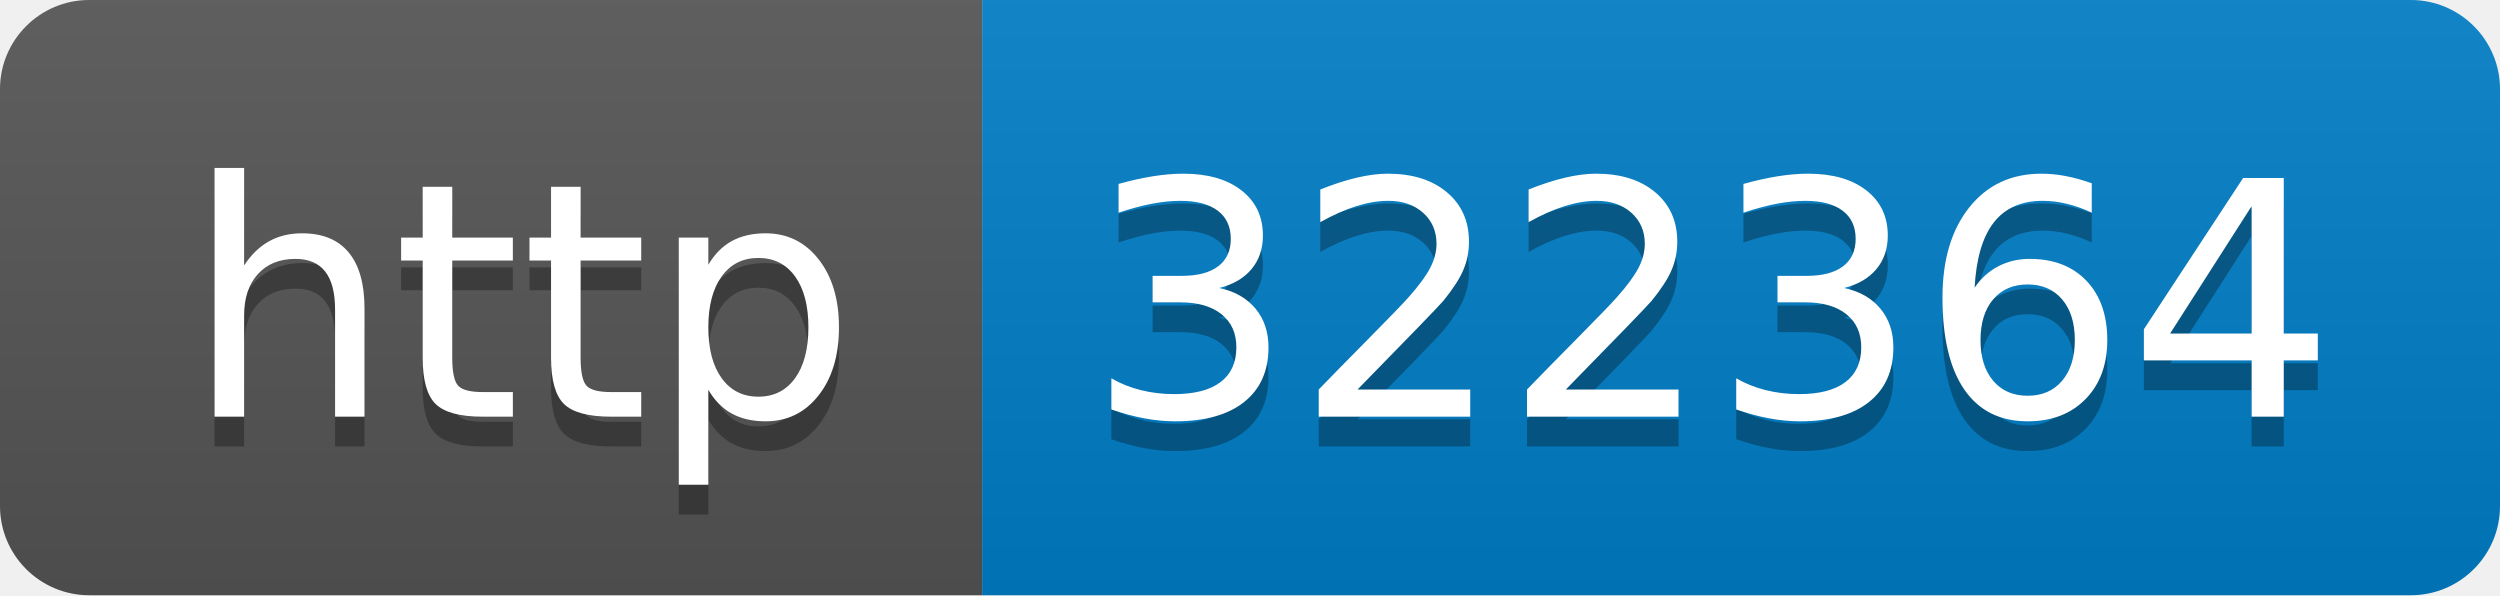
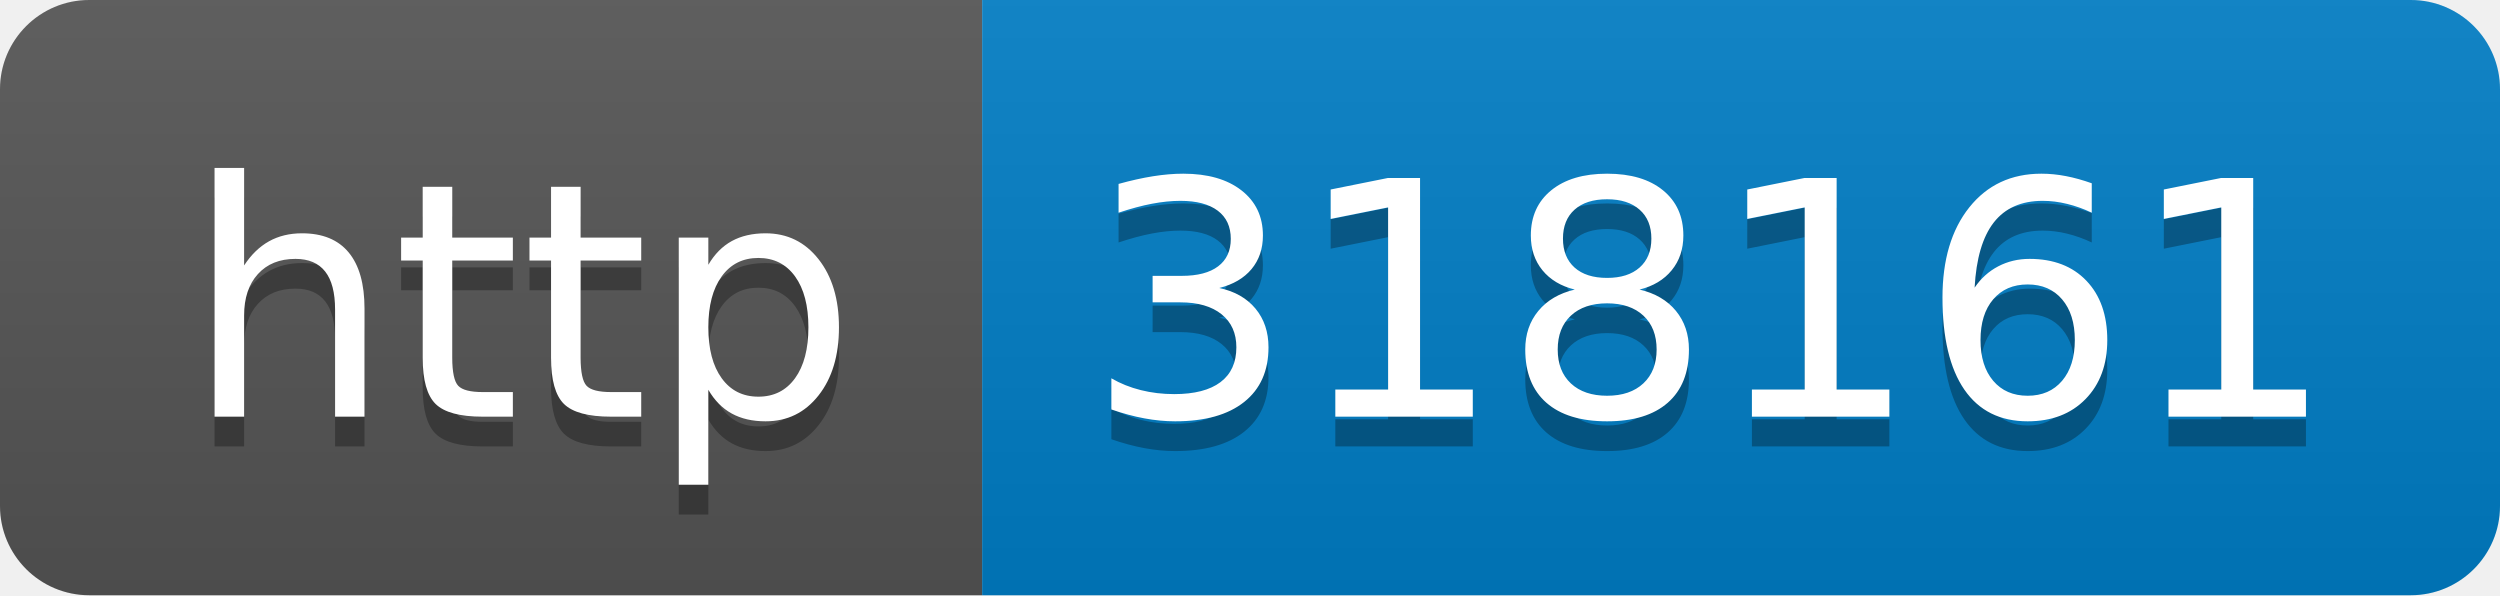
- <svg xmlns="http://www.w3.org/2000/svg" width="84" height="20" role="img" aria-label="http: 322364">
+ <svg xmlns="http://www.w3.org/2000/svg" width="84" height="20" role="img" aria-label="http: 318161">
  <linearGradient id="s" x2="0" y2="100%">
    <stop offset="0" stop-color="#bbb" stop-opacity=".1" />
    <stop offset="1" stop-opacity=".1" />
  </linearGradient>
  <clipPath id="r">
    <rect width="84" height="20" rx="3" fill="#fff" />
  </clipPath>
  <g clip-path="url(#r)">
    <rect width="33" height="20" fill="#555" />
    <rect x="33" width="51" height="20" fill="#007ec6" />
    <rect width="84" height="20" fill="url(#s)" />
  </g>
  <g fill="#fff" text-anchor="middle" font-family="Verdana,Geneva,DejaVu Sans,sans-serif" text-rendering="geometricPrecision" font-size="110">
    <text aria-hidden="true" x="175" y="150" fill="#010101" fill-opacity=".3" transform="scale(.1)" textLength="230">http</text>
    <text x="175" y="140" transform="scale(.1)" fill="#fff" textLength="230">http</text>
-     <text aria-hidden="true" x="575" y="150" fill="#010101" fill-opacity=".3" transform="scale(.1)" textLength="410">322364</text>
-     <text x="575" y="140" transform="scale(.1)" fill="#fff" textLength="410">322364</text>
+     <text aria-hidden="true" x="575" y="150" fill="#010101" fill-opacity=".3" transform="scale(.1)" textLength="410">318161</text>
+     <text x="575" y="140" transform="scale(.1)" fill="#fff" textLength="410">318161</text>
  </g>
</svg>
